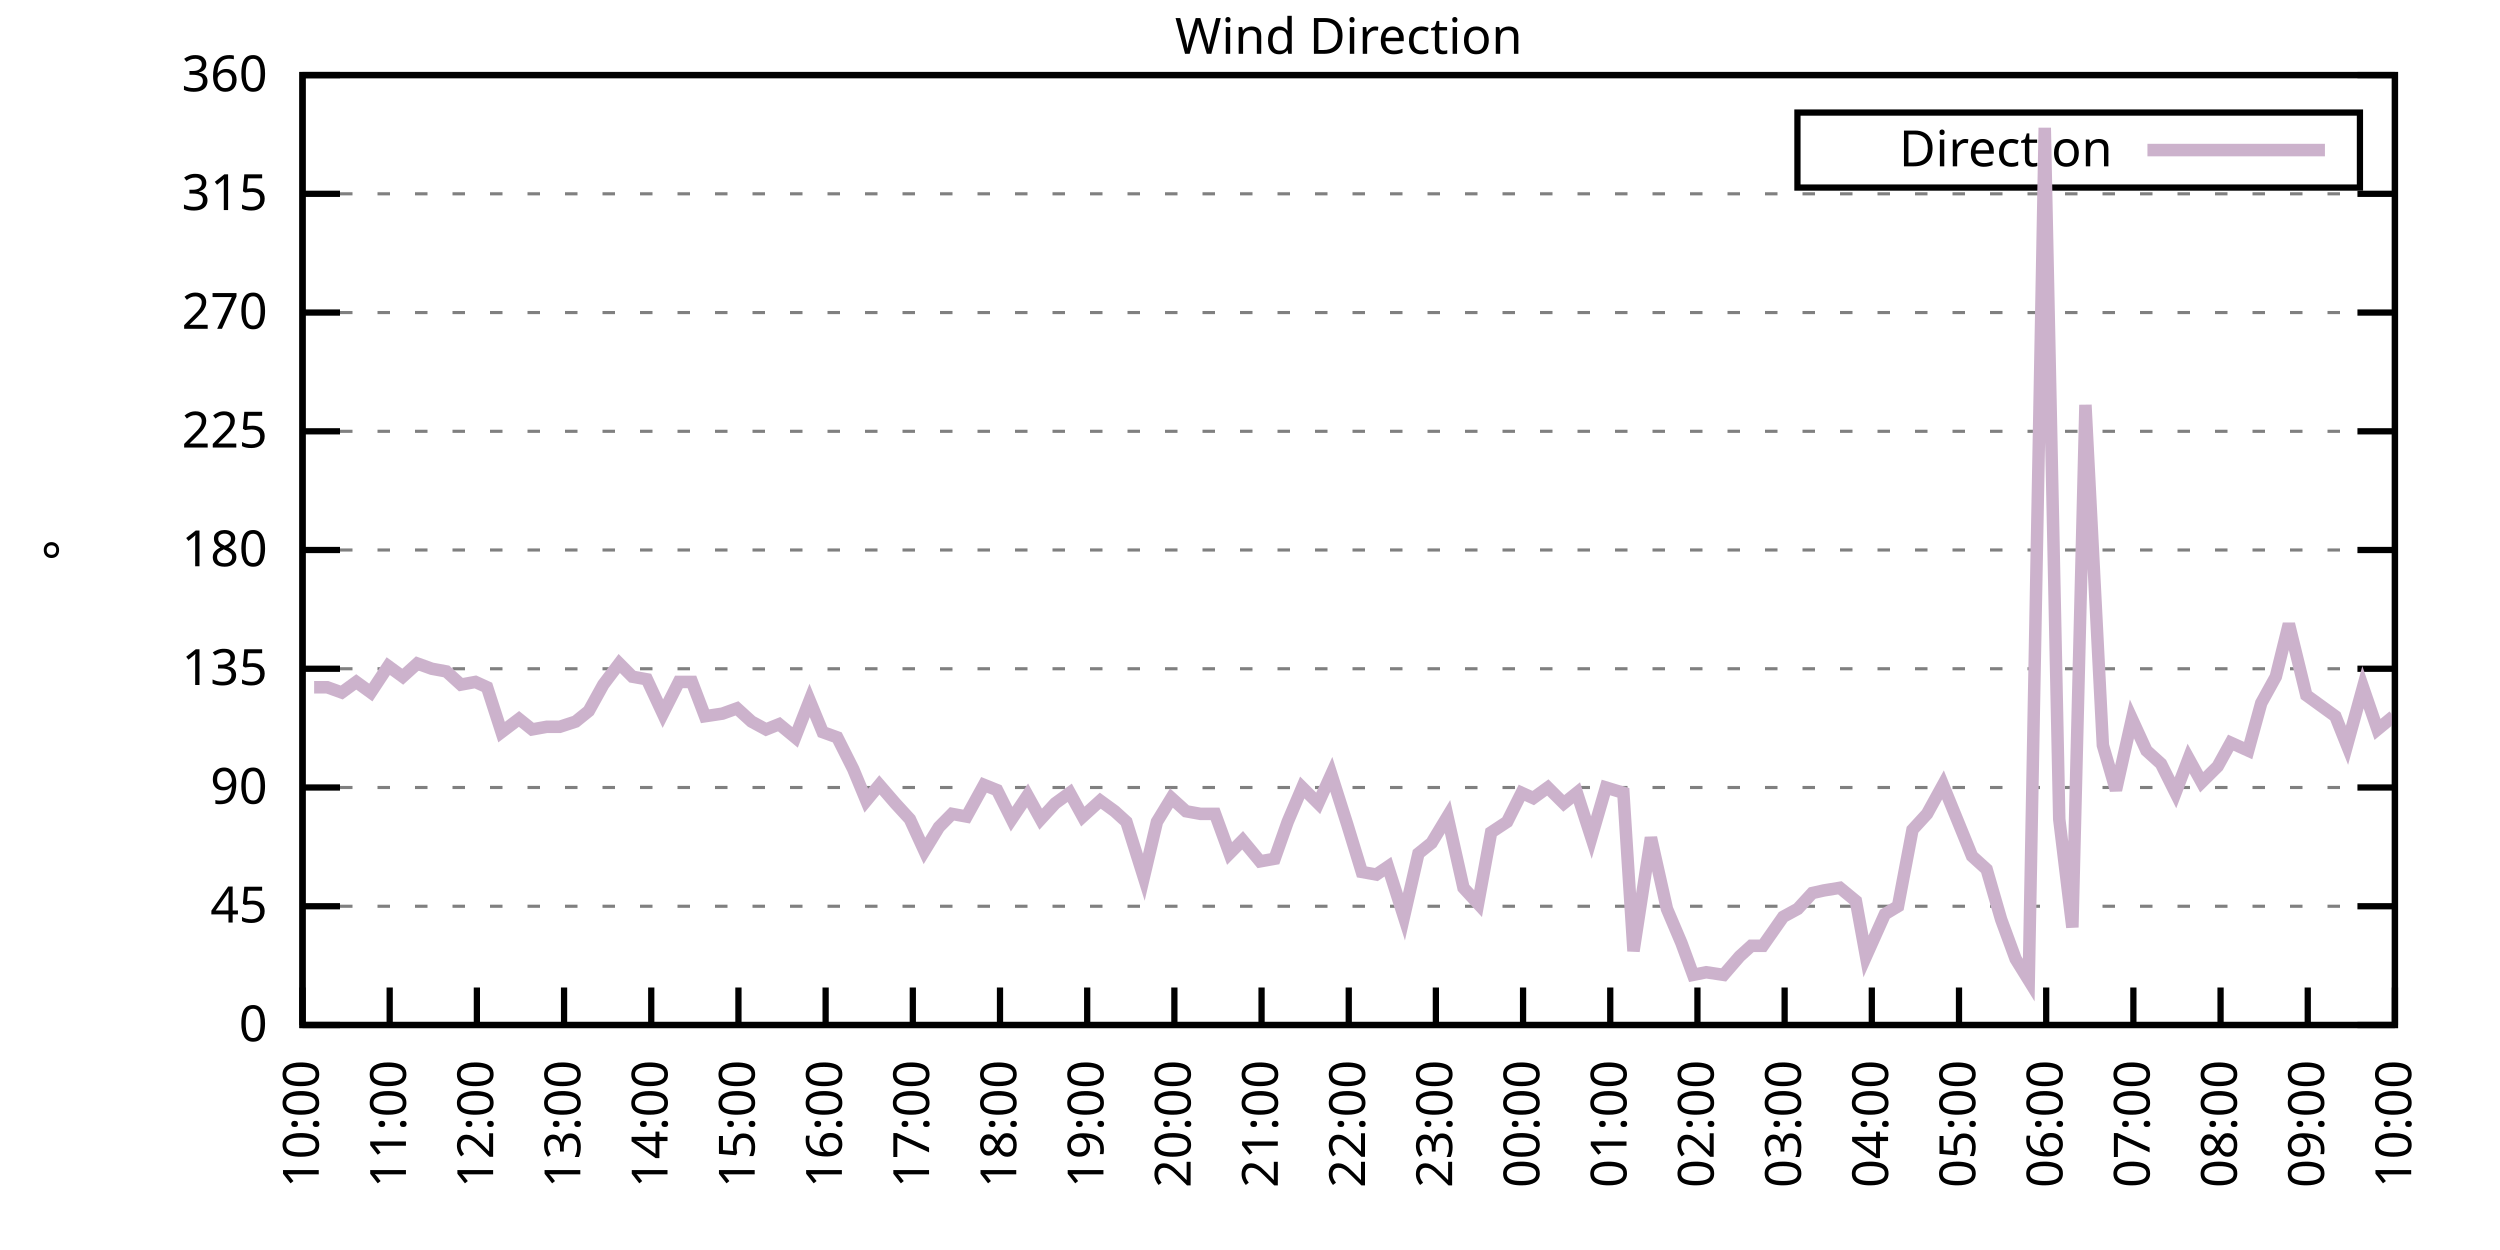
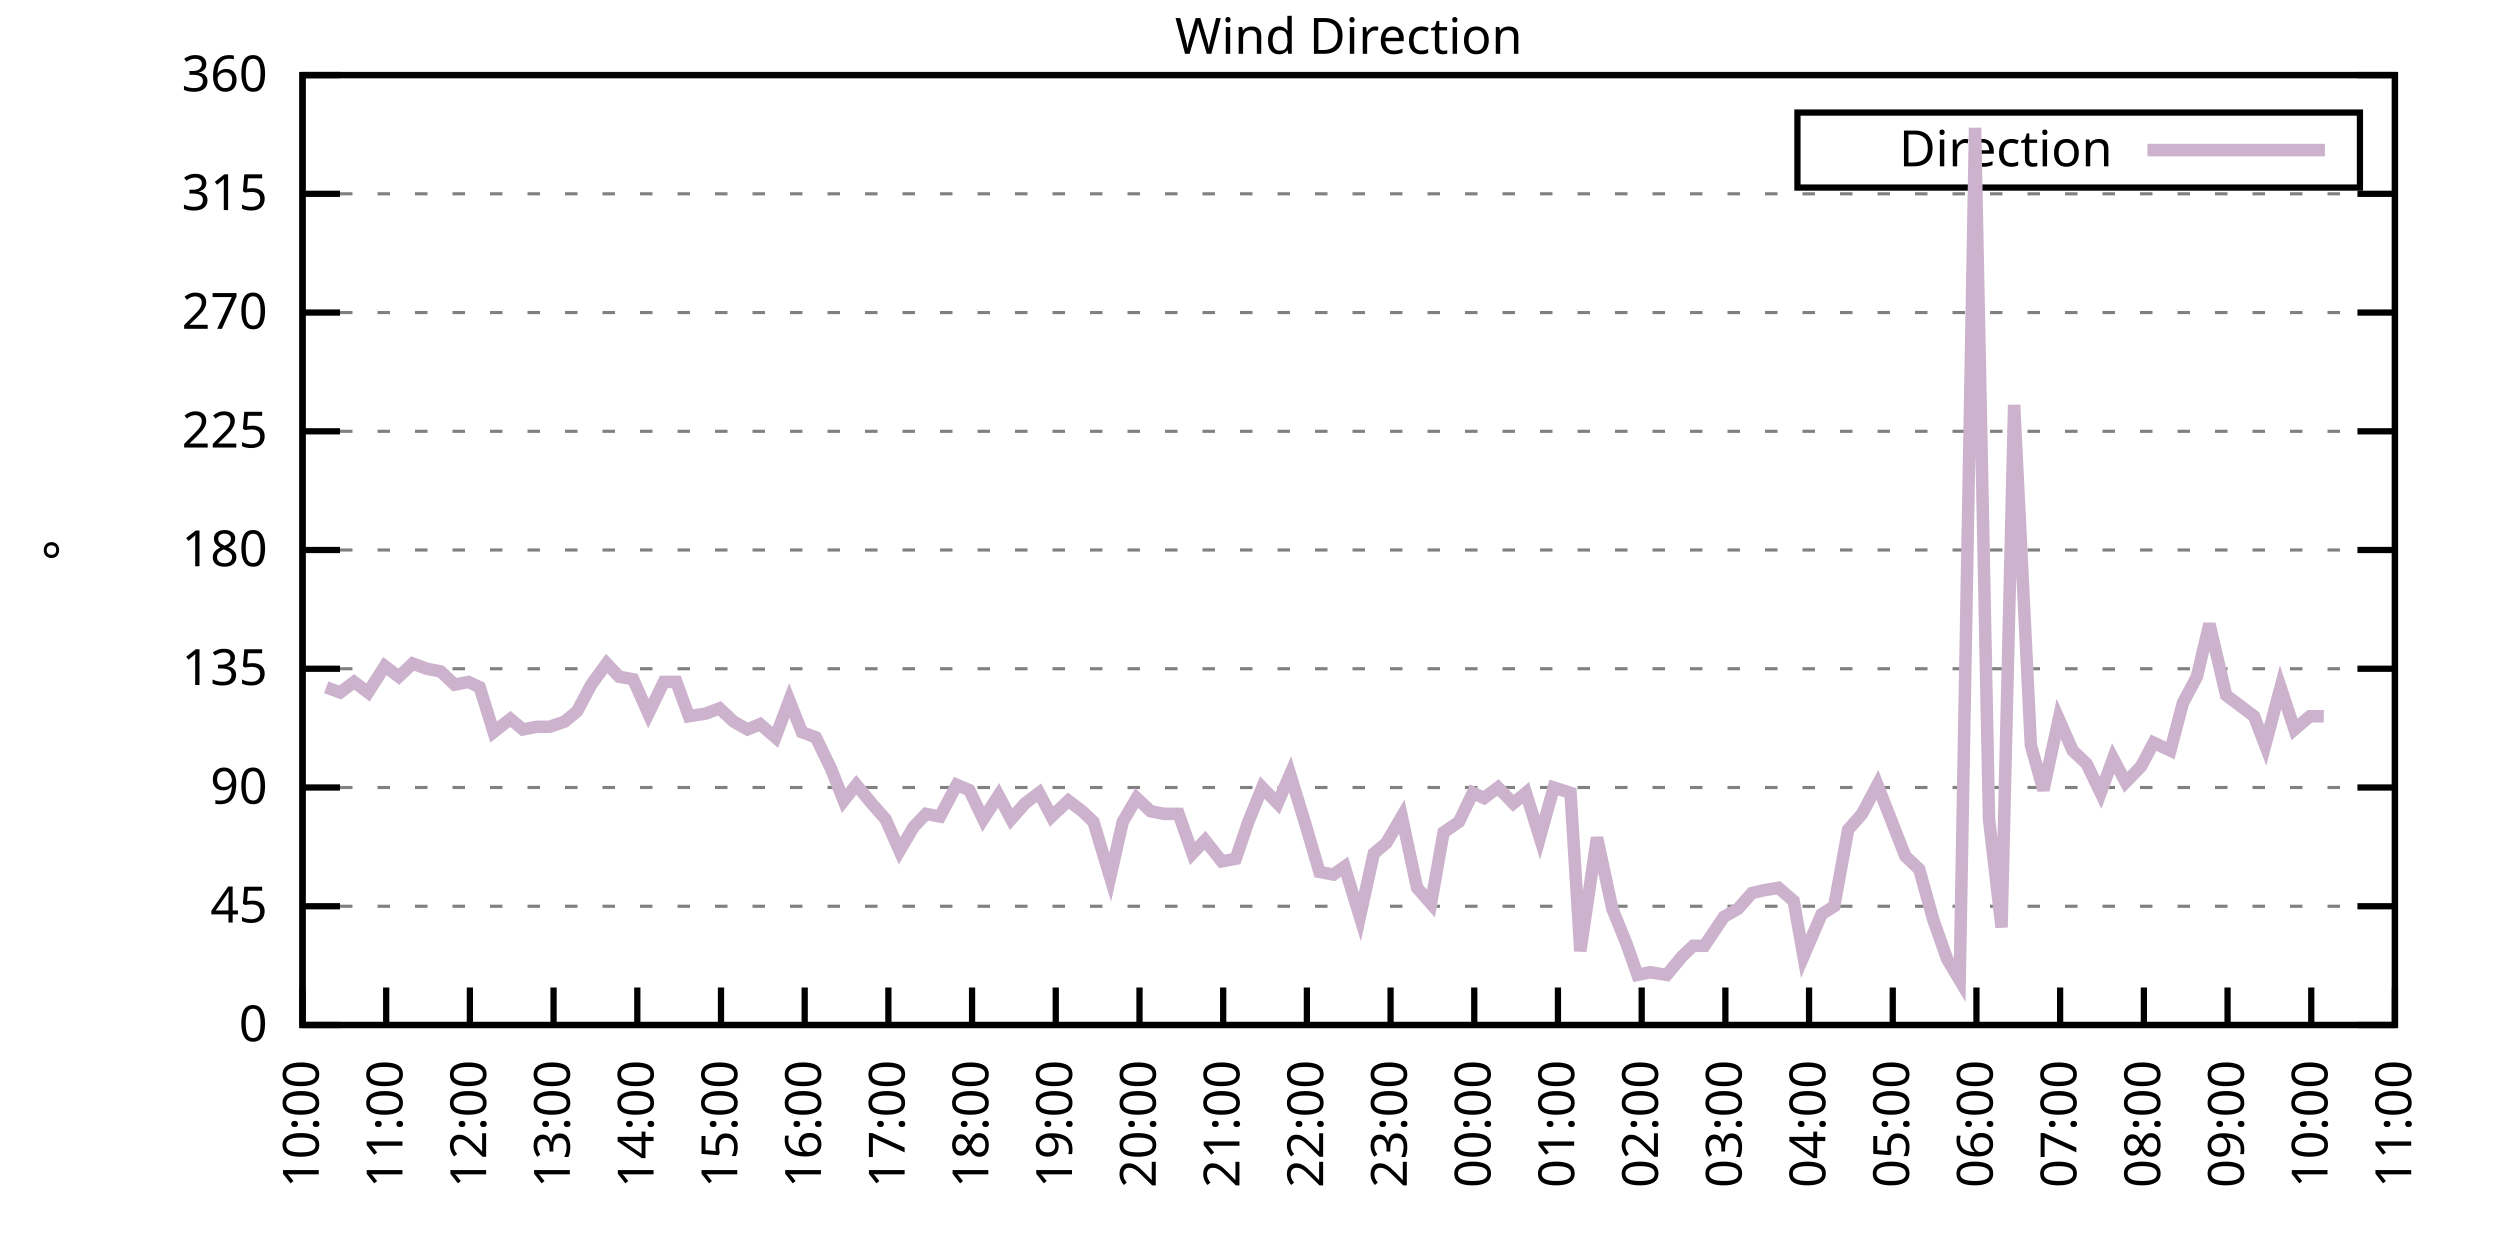
<svg xmlns="http://www.w3.org/2000/svg" xmlns:xlink="http://www.w3.org/1999/xlink" width="400" height="200" viewBox="0 0 400 200">
  <g id="gnuplot_canvas">
    <rect x="0" y="0" width="400" height="200" fill="none" />
    <defs>
      <circle id="gpDot" r="0.5" stroke-width="0.5" stroke="currentColor" />
      <path id="gpPt0" stroke-width="0.333" stroke="currentColor" d="M-1,0 h2 M0,-1 v2" />
      <path id="gpPt1" stroke-width="0.333" stroke="currentColor" d="M-1,-1 L1,1 M1,-1 L-1,1" />
      <path id="gpPt2" stroke-width="0.333" stroke="currentColor" d="M-1,0 L1,0 M0,-1 L0,1 M-1,-1 L1,1 M-1,1 L1,-1" />
      <rect id="gpPt3" stroke-width="0.333" stroke="currentColor" x="-1" y="-1" width="2" height="2" />
      <rect id="gpPt4" stroke-width="0.333" stroke="currentColor" fill="currentColor" x="-1" y="-1" width="2" height="2" />
      <circle id="gpPt5" stroke-width="0.333" stroke="currentColor" cx="0" cy="0" r="1" />
      <use xlink:href="#gpPt5" id="gpPt6" fill="currentColor" stroke="none" />
      <path id="gpPt7" stroke-width="0.333" stroke="currentColor" d="M0,-1.33 L-1.33,0.67 L1.33,0.67 z" />
      <use xlink:href="#gpPt7" id="gpPt8" fill="currentColor" stroke="none" />
      <use xlink:href="#gpPt7" id="gpPt9" stroke="currentColor" transform="rotate(180)" />
      <use xlink:href="#gpPt9" id="gpPt10" fill="currentColor" stroke="none" />
      <use xlink:href="#gpPt3" id="gpPt11" stroke="currentColor" transform="rotate(45)" />
      <use xlink:href="#gpPt11" id="gpPt12" fill="currentColor" stroke="none" />
      <path id="gpPt13" stroke-width="0.333" stroke="currentColor" d="M0,1.330 L1.265,0.411 L0.782,-1.067 L-0.782,-1.076 L-1.265,0.411 z" />
      <use xlink:href="#gpPt13" id="gpPt14" fill="currentColor" stroke="none" />
      <filter id="textbox" filterUnits="objectBoundingBox" x="0" y="0" height="1" width="1">
        <feFlood flood-color="white" flood-opacity="1" result="bgnd" />
        <feComposite in="SourceGraphic" in2="bgnd" operator="atop" />
      </filter>
      <filter id="greybox" filterUnits="objectBoundingBox" x="0" y="0" height="1" width="1">
        <feFlood flood-color="lightgrey" flood-opacity="1" result="grey" />
        <feComposite in="SourceGraphic" in2="grey" operator="atop" />
      </filter>
    </defs>
    <g fill="none" color="white" stroke="currentColor" stroke-width="1.00" stroke-linecap="butt" stroke-linejoin="miter">
</g>
    <g fill="none" color="black" stroke="currentColor" stroke-width="1.00" stroke-linecap="butt" stroke-linejoin="miter">
      <g stroke="none" shape-rendering="crispEdges">
        <polygon fill="rgb(255, 255, 255)" points="48.40,164.00 383.18,164.00 383.18,12.02 48.40,12.02 " />
      </g>
    </g>
    <g fill="none" color="black" stroke="currentColor" stroke-width="1.00" stroke-linecap="butt" stroke-linejoin="miter">
</g>
    <g fill="none" color="black" stroke="black" stroke-width="0.50" stroke-linecap="butt" stroke-linejoin="miter">
</g>
    <g fill="none" color="gray" stroke="currentColor" stroke-width="0.50" stroke-linecap="butt" stroke-linejoin="miter">
      <path stroke="gray" stroke-dasharray="2,4" class="gridline" d="M48.40,164.00 L383.19,164.00  " />
    </g>
    <g fill="none" color="gray" stroke="gray" stroke-width="1.00" stroke-linecap="butt" stroke-linejoin="miter">
</g>
    <g fill="none" color="black" stroke="currentColor" stroke-width="1.00" stroke-linecap="butt" stroke-linejoin="miter">
      <path stroke="black" d="M48.40,164.00 L54.40,164.00 M383.19,164.00 L377.19,164.00  " />
      <g transform="translate(42.80,166.60)" stroke="none" fill="black" font-family="Sans" font-size="8.00" text-anchor="end">
        <text>
          <tspan font-family="Sans"> 0</tspan>
        </text>
      </g>
    </g>
    <g fill="none" color="black" stroke="currentColor" stroke-width="1.00" stroke-linecap="butt" stroke-linejoin="miter">
</g>
    <g fill="none" color="black" stroke="black" stroke-width="0.50" stroke-linecap="butt" stroke-linejoin="miter">
</g>
    <g fill="none" color="gray" stroke="currentColor" stroke-width="0.50" stroke-linecap="butt" stroke-linejoin="miter">
      <path stroke="gray" stroke-dasharray="2,4" class="gridline" d="M48.40,145.00 L383.19,145.00  " />
    </g>
    <g fill="none" color="gray" stroke="gray" stroke-width="1.00" stroke-linecap="butt" stroke-linejoin="miter">
</g>
    <g fill="none" color="black" stroke="currentColor" stroke-width="1.00" stroke-linecap="butt" stroke-linejoin="miter">
      <path stroke="black" d="M48.40,145.00 L54.40,145.00 M383.19,145.00 L377.19,145.00  " />
      <g transform="translate(42.80,147.60)" stroke="none" fill="black" font-family="Sans" font-size="8.00" text-anchor="end">
        <text>
          <tspan font-family="Sans"> 45</tspan>
        </text>
      </g>
    </g>
    <g fill="none" color="black" stroke="currentColor" stroke-width="1.00" stroke-linecap="butt" stroke-linejoin="miter">
</g>
    <g fill="none" color="black" stroke="black" stroke-width="0.50" stroke-linecap="butt" stroke-linejoin="miter">
</g>
    <g fill="none" color="gray" stroke="currentColor" stroke-width="0.50" stroke-linecap="butt" stroke-linejoin="miter">
      <path stroke="gray" stroke-dasharray="2,4" class="gridline" d="M48.40,126.00 L383.19,126.00  " />
    </g>
    <g fill="none" color="gray" stroke="gray" stroke-width="1.00" stroke-linecap="butt" stroke-linejoin="miter">
</g>
    <g fill="none" color="black" stroke="currentColor" stroke-width="1.00" stroke-linecap="butt" stroke-linejoin="miter">
      <path stroke="black" d="M48.40,126.00 L54.40,126.00 M383.19,126.00 L377.19,126.00  " />
      <g transform="translate(42.80,128.60)" stroke="none" fill="black" font-family="Sans" font-size="8.00" text-anchor="end">
        <text>
          <tspan font-family="Sans"> 90</tspan>
        </text>
      </g>
    </g>
    <g fill="none" color="black" stroke="currentColor" stroke-width="1.00" stroke-linecap="butt" stroke-linejoin="miter">
</g>
    <g fill="none" color="black" stroke="black" stroke-width="0.50" stroke-linecap="butt" stroke-linejoin="miter">
</g>
    <g fill="none" color="gray" stroke="currentColor" stroke-width="0.50" stroke-linecap="butt" stroke-linejoin="miter">
      <path stroke="gray" stroke-dasharray="2,4" class="gridline" d="M48.40,107.00 L383.19,107.00  " />
    </g>
    <g fill="none" color="gray" stroke="gray" stroke-width="1.00" stroke-linecap="butt" stroke-linejoin="miter">
</g>
    <g fill="none" color="black" stroke="currentColor" stroke-width="1.00" stroke-linecap="butt" stroke-linejoin="miter">
      <path stroke="black" d="M48.40,107.00 L54.40,107.00 M383.19,107.00 L377.19,107.00  " />
      <g transform="translate(42.80,109.60)" stroke="none" fill="black" font-family="Sans" font-size="8.00" text-anchor="end">
        <text>
          <tspan font-family="Sans"> 135</tspan>
        </text>
      </g>
    </g>
    <g fill="none" color="black" stroke="currentColor" stroke-width="1.00" stroke-linecap="butt" stroke-linejoin="miter">
</g>
    <g fill="none" color="black" stroke="black" stroke-width="0.50" stroke-linecap="butt" stroke-linejoin="miter">
</g>
    <g fill="none" color="gray" stroke="currentColor" stroke-width="0.50" stroke-linecap="butt" stroke-linejoin="miter">
      <path stroke="gray" stroke-dasharray="2,4" class="gridline" d="M48.40,88.00 L383.19,88.00  " />
    </g>
    <g fill="none" color="gray" stroke="gray" stroke-width="1.00" stroke-linecap="butt" stroke-linejoin="miter">
</g>
    <g fill="none" color="black" stroke="currentColor" stroke-width="1.00" stroke-linecap="butt" stroke-linejoin="miter">
      <path stroke="black" d="M48.40,88.00 L54.40,88.00 M383.19,88.00 L377.19,88.00  " />
      <g transform="translate(42.80,90.60)" stroke="none" fill="black" font-family="Sans" font-size="8.00" text-anchor="end">
        <text>
          <tspan font-family="Sans"> 180</tspan>
        </text>
      </g>
    </g>
    <g fill="none" color="black" stroke="currentColor" stroke-width="1.00" stroke-linecap="butt" stroke-linejoin="miter">
</g>
    <g fill="none" color="black" stroke="black" stroke-width="0.50" stroke-linecap="butt" stroke-linejoin="miter">
</g>
    <g fill="none" color="gray" stroke="currentColor" stroke-width="0.50" stroke-linecap="butt" stroke-linejoin="miter">
      <path stroke="gray" stroke-dasharray="2,4" class="gridline" d="M48.40,69.01 L383.19,69.01  " />
    </g>
    <g fill="none" color="gray" stroke="gray" stroke-width="1.00" stroke-linecap="butt" stroke-linejoin="miter">
</g>
    <g fill="none" color="black" stroke="currentColor" stroke-width="1.00" stroke-linecap="butt" stroke-linejoin="miter">
      <path stroke="black" d="M48.40,69.01 L54.40,69.01 M383.19,69.01 L377.19,69.01  " />
      <g transform="translate(42.80,71.61)" stroke="none" fill="black" font-family="Sans" font-size="8.00" text-anchor="end">
        <text>
          <tspan font-family="Sans"> 225</tspan>
        </text>
      </g>
    </g>
    <g fill="none" color="black" stroke="currentColor" stroke-width="1.00" stroke-linecap="butt" stroke-linejoin="miter">
</g>
    <g fill="none" color="black" stroke="black" stroke-width="0.50" stroke-linecap="butt" stroke-linejoin="miter">
</g>
    <g fill="none" color="gray" stroke="currentColor" stroke-width="0.50" stroke-linecap="butt" stroke-linejoin="miter">
      <path stroke="gray" stroke-dasharray="2,4" class="gridline" d="M48.40,50.01 L383.19,50.01  " />
    </g>
    <g fill="none" color="gray" stroke="gray" stroke-width="1.00" stroke-linecap="butt" stroke-linejoin="miter">
</g>
    <g fill="none" color="black" stroke="currentColor" stroke-width="1.00" stroke-linecap="butt" stroke-linejoin="miter">
      <path stroke="black" d="M48.40,50.01 L54.40,50.01 M383.19,50.01 L377.19,50.01  " />
      <g transform="translate(42.80,52.61)" stroke="none" fill="black" font-family="Sans" font-size="8.00" text-anchor="end">
        <text>
          <tspan font-family="Sans"> 270</tspan>
        </text>
      </g>
    </g>
    <g fill="none" color="black" stroke="currentColor" stroke-width="1.00" stroke-linecap="butt" stroke-linejoin="miter">
</g>
    <g fill="none" color="black" stroke="black" stroke-width="0.50" stroke-linecap="butt" stroke-linejoin="miter">
</g>
    <g fill="none" color="gray" stroke="currentColor" stroke-width="0.50" stroke-linecap="butt" stroke-linejoin="miter">
      <path stroke="gray" stroke-dasharray="2,4" class="gridline" d="M48.40,31.01 L383.19,31.01  " />
    </g>
    <g fill="none" color="gray" stroke="gray" stroke-width="1.00" stroke-linecap="butt" stroke-linejoin="miter">
</g>
    <g fill="none" color="black" stroke="currentColor" stroke-width="1.00" stroke-linecap="butt" stroke-linejoin="miter">
      <path stroke="black" d="M48.40,31.01 L54.40,31.01 M383.19,31.01 L377.19,31.01  " />
      <g transform="translate(42.80,33.61)" stroke="none" fill="black" font-family="Sans" font-size="8.00" text-anchor="end">
        <text>
          <tspan font-family="Sans"> 315</tspan>
        </text>
      </g>
    </g>
    <g fill="none" color="black" stroke="currentColor" stroke-width="1.00" stroke-linecap="butt" stroke-linejoin="miter">
</g>
    <g fill="none" color="black" stroke="black" stroke-width="0.50" stroke-linecap="butt" stroke-linejoin="miter">
</g>
    <g fill="none" color="gray" stroke="currentColor" stroke-width="0.50" stroke-linecap="butt" stroke-linejoin="miter">
      <path stroke="gray" stroke-dasharray="2,4" class="gridline" d="M48.40,12.01 L383.19,12.01  " />
    </g>
    <g fill="none" color="gray" stroke="gray" stroke-width="1.00" stroke-linecap="butt" stroke-linejoin="miter">
</g>
    <g fill="none" color="black" stroke="currentColor" stroke-width="1.00" stroke-linecap="butt" stroke-linejoin="miter">
      <path stroke="black" d="M48.40,12.01 L54.40,12.01 M383.19,12.01 L377.19,12.01  " />
      <g transform="translate(42.80,14.61)" stroke="none" fill="black" font-family="Sans" font-size="8.00" text-anchor="end">
        <text>
          <tspan font-family="Sans"> 360</tspan>
        </text>
      </g>
    </g>
    <g fill="none" color="black" stroke="currentColor" stroke-width="1.00" stroke-linecap="butt" stroke-linejoin="miter">
      <path stroke="black" d="M48.40,164.00 L48.40,158.00  " />
      <g transform="translate(51.00,169.60) rotate(270.00)" stroke="none" fill="black" font-family="Sans" font-size="8.00" text-anchor="end">
        <text>
          <tspan font-family="Sans">10:00</tspan>
        </text>
      </g>
    </g>
    <g fill="none" color="black" stroke="currentColor" stroke-width="1.00" stroke-linecap="butt" stroke-linejoin="miter">
-       <path stroke="black" d="M62.35,164.00 L62.35,158.00  " />
-       <g transform="translate(64.95,169.60) rotate(270.00)" stroke="none" fill="black" font-family="Sans" font-size="8.00" text-anchor="end">
+       <path stroke="black" d="M61.79,164.00 L61.79,158.00  " />
+       <g transform="translate(64.39,169.60) rotate(270.00)" stroke="none" fill="black" font-family="Sans" font-size="8.00" text-anchor="end">
        <text>
          <tspan font-family="Sans">11:00</tspan>
        </text>
      </g>
    </g>
    <g fill="none" color="black" stroke="currentColor" stroke-width="1.00" stroke-linecap="butt" stroke-linejoin="miter">
-       <path stroke="black" d="M76.30,164.00 L76.30,158.00  " />
-       <g transform="translate(78.90,169.60) rotate(270.00)" stroke="none" fill="black" font-family="Sans" font-size="8.00" text-anchor="end">
+       <path stroke="black" d="M75.18,164.00 L75.18,158.00  " />
+       <g transform="translate(77.78,169.60) rotate(270.00)" stroke="none" fill="black" font-family="Sans" font-size="8.00" text-anchor="end">
        <text>
          <tspan font-family="Sans">12:00</tspan>
        </text>
      </g>
    </g>
    <g fill="none" color="black" stroke="currentColor" stroke-width="1.00" stroke-linecap="butt" stroke-linejoin="miter">
-       <path stroke="black" d="M90.25,164.00 L90.25,158.00  " />
-       <g transform="translate(92.85,169.60) rotate(270.00)" stroke="none" fill="black" font-family="Sans" font-size="8.00" text-anchor="end">
+       <path stroke="black" d="M88.57,164.00 L88.57,158.00  " />
+       <g transform="translate(91.17,169.60) rotate(270.00)" stroke="none" fill="black" font-family="Sans" font-size="8.00" text-anchor="end">
        <text>
          <tspan font-family="Sans">13:00</tspan>
        </text>
      </g>
    </g>
    <g fill="none" color="black" stroke="currentColor" stroke-width="1.00" stroke-linecap="butt" stroke-linejoin="miter">
-       <path stroke="black" d="M104.20,164.00 L104.20,158.00  " />
-       <g transform="translate(106.80,169.60) rotate(270.00)" stroke="none" fill="black" font-family="Sans" font-size="8.00" text-anchor="end">
+       <path stroke="black" d="M101.97,164.00 L101.97,158.00  " />
+       <g transform="translate(104.57,169.60) rotate(270.00)" stroke="none" fill="black" font-family="Sans" font-size="8.00" text-anchor="end">
        <text>
          <tspan font-family="Sans">14:00</tspan>
        </text>
      </g>
    </g>
    <g fill="none" color="black" stroke="currentColor" stroke-width="1.00" stroke-linecap="butt" stroke-linejoin="miter">
-       <path stroke="black" d="M118.15,164.00 L118.15,158.00  " />
-       <g transform="translate(120.75,169.60) rotate(270.00)" stroke="none" fill="black" font-family="Sans" font-size="8.00" text-anchor="end">
+       <path stroke="black" d="M115.36,164.00 L115.36,158.00  " />
+       <g transform="translate(117.96,169.60) rotate(270.00)" stroke="none" fill="black" font-family="Sans" font-size="8.00" text-anchor="end">
        <text>
          <tspan font-family="Sans">15:00</tspan>
        </text>
      </g>
    </g>
    <g fill="none" color="black" stroke="currentColor" stroke-width="1.00" stroke-linecap="butt" stroke-linejoin="miter">
-       <path stroke="black" d="M132.10,164.00 L132.10,158.00  " />
-       <g transform="translate(134.70,169.60) rotate(270.00)" stroke="none" fill="black" font-family="Sans" font-size="8.00" text-anchor="end">
+       <path stroke="black" d="M128.75,164.00 L128.75,158.00  " />
+       <g transform="translate(131.35,169.60) rotate(270.00)" stroke="none" fill="black" font-family="Sans" font-size="8.00" text-anchor="end">
        <text>
          <tspan font-family="Sans">16:00</tspan>
        </text>
      </g>
    </g>
    <g fill="none" color="black" stroke="currentColor" stroke-width="1.00" stroke-linecap="butt" stroke-linejoin="miter">
-       <path stroke="black" d="M146.05,164.00 L146.05,158.00  " />
-       <g transform="translate(148.65,169.60) rotate(270.00)" stroke="none" fill="black" font-family="Sans" font-size="8.00" text-anchor="end">
+       <path stroke="black" d="M142.14,164.00 L142.14,158.00  " />
+       <g transform="translate(144.74,169.60) rotate(270.00)" stroke="none" fill="black" font-family="Sans" font-size="8.00" text-anchor="end">
        <text>
          <tspan font-family="Sans">17:00</tspan>
        </text>
      </g>
    </g>
    <g fill="none" color="black" stroke="currentColor" stroke-width="1.00" stroke-linecap="butt" stroke-linejoin="miter">
-       <path stroke="black" d="M160.00,164.00 L160.00,158.00  " />
-       <g transform="translate(162.60,169.60) rotate(270.00)" stroke="none" fill="black" font-family="Sans" font-size="8.00" text-anchor="end">
+       <path stroke="black" d="M155.53,164.00 L155.53,158.00  " />
+       <g transform="translate(158.13,169.60) rotate(270.00)" stroke="none" fill="black" font-family="Sans" font-size="8.00" text-anchor="end">
        <text>
          <tspan font-family="Sans">18:00</tspan>
        </text>
      </g>
    </g>
    <g fill="none" color="black" stroke="currentColor" stroke-width="1.00" stroke-linecap="butt" stroke-linejoin="miter">
-       <path stroke="black" d="M173.95,164.00 L173.95,158.00  " />
-       <g transform="translate(176.55,169.60) rotate(270.00)" stroke="none" fill="black" font-family="Sans" font-size="8.00" text-anchor="end">
+       <path stroke="black" d="M168.92,164.00 L168.92,158.00  " />
+       <g transform="translate(171.52,169.60) rotate(270.00)" stroke="none" fill="black" font-family="Sans" font-size="8.00" text-anchor="end">
        <text>
          <tspan font-family="Sans">19:00</tspan>
        </text>
      </g>
    </g>
    <g fill="none" color="black" stroke="currentColor" stroke-width="1.00" stroke-linecap="butt" stroke-linejoin="miter">
-       <path stroke="black" d="M187.90,164.00 L187.90,158.00  " />
-       <g transform="translate(190.50,169.60) rotate(270.00)" stroke="none" fill="black" font-family="Sans" font-size="8.00" text-anchor="end">
+       <path stroke="black" d="M182.32,164.00 L182.32,158.00  " />
+       <g transform="translate(184.92,169.60) rotate(270.00)" stroke="none" fill="black" font-family="Sans" font-size="8.00" text-anchor="end">
        <text>
          <tspan font-family="Sans">20:00</tspan>
        </text>
      </g>
    </g>
    <g fill="none" color="black" stroke="currentColor" stroke-width="1.00" stroke-linecap="butt" stroke-linejoin="miter">
-       <path stroke="black" d="M201.85,164.00 L201.85,158.00  " />
-       <g transform="translate(204.45,169.60) rotate(270.00)" stroke="none" fill="black" font-family="Sans" font-size="8.00" text-anchor="end">
+       <path stroke="black" d="M195.71,164.00 L195.71,158.00  " />
+       <g transform="translate(198.31,169.60) rotate(270.00)" stroke="none" fill="black" font-family="Sans" font-size="8.00" text-anchor="end">
        <text>
          <tspan font-family="Sans">21:00</tspan>
        </text>
      </g>
    </g>
    <g fill="none" color="black" stroke="currentColor" stroke-width="1.00" stroke-linecap="butt" stroke-linejoin="miter">
-       <path stroke="black" d="M215.80,164.00 L215.80,158.00  " />
-       <g transform="translate(218.40,169.60) rotate(270.00)" stroke="none" fill="black" font-family="Sans" font-size="8.00" text-anchor="end">
+       <path stroke="black" d="M209.10,164.00 L209.10,158.00  " />
+       <g transform="translate(211.70,169.60) rotate(270.00)" stroke="none" fill="black" font-family="Sans" font-size="8.00" text-anchor="end">
        <text>
          <tspan font-family="Sans">22:00</tspan>
        </text>
      </g>
    </g>
    <g fill="none" color="black" stroke="currentColor" stroke-width="1.00" stroke-linecap="butt" stroke-linejoin="miter">
-       <path stroke="black" d="M229.74,164.00 L229.74,158.00  " />
-       <g transform="translate(232.34,169.60) rotate(270.00)" stroke="none" fill="black" font-family="Sans" font-size="8.00" text-anchor="end">
+       <path stroke="black" d="M222.49,164.00 L222.49,158.00  " />
+       <g transform="translate(225.09,169.60) rotate(270.00)" stroke="none" fill="black" font-family="Sans" font-size="8.00" text-anchor="end">
        <text>
          <tspan font-family="Sans">23:00</tspan>
        </text>
      </g>
    </g>
    <g fill="none" color="black" stroke="currentColor" stroke-width="1.00" stroke-linecap="butt" stroke-linejoin="miter">
-       <path stroke="black" d="M243.69,164.00 L243.69,158.00  " />
-       <g transform="translate(246.29,169.60) rotate(270.00)" stroke="none" fill="black" font-family="Sans" font-size="8.00" text-anchor="end">
+       <path stroke="black" d="M235.88,164.00 L235.88,158.00  " />
+       <g transform="translate(238.48,169.60) rotate(270.00)" stroke="none" fill="black" font-family="Sans" font-size="8.00" text-anchor="end">
        <text>
          <tspan font-family="Sans">00:00</tspan>
        </text>
      </g>
    </g>
    <g fill="none" color="black" stroke="currentColor" stroke-width="1.00" stroke-linecap="butt" stroke-linejoin="miter">
-       <path stroke="black" d="M257.64,164.00 L257.64,158.00  " />
-       <g transform="translate(260.24,169.60) rotate(270.00)" stroke="none" fill="black" font-family="Sans" font-size="8.00" text-anchor="end">
+       <path stroke="black" d="M249.27,164.00 L249.27,158.00  " />
+       <g transform="translate(251.87,169.60) rotate(270.00)" stroke="none" fill="black" font-family="Sans" font-size="8.00" text-anchor="end">
        <text>
          <tspan font-family="Sans">01:00</tspan>
        </text>
      </g>
    </g>
    <g fill="none" color="black" stroke="currentColor" stroke-width="1.00" stroke-linecap="butt" stroke-linejoin="miter">
-       <path stroke="black" d="M271.59,164.00 L271.59,158.00  " />
-       <g transform="translate(274.19,169.60) rotate(270.00)" stroke="none" fill="black" font-family="Sans" font-size="8.00" text-anchor="end">
+       <path stroke="black" d="M262.67,164.00 L262.67,158.00  " />
+       <g transform="translate(265.27,169.60) rotate(270.00)" stroke="none" fill="black" font-family="Sans" font-size="8.00" text-anchor="end">
        <text>
          <tspan font-family="Sans">02:00</tspan>
        </text>
      </g>
    </g>
    <g fill="none" color="black" stroke="currentColor" stroke-width="1.00" stroke-linecap="butt" stroke-linejoin="miter">
-       <path stroke="black" d="M285.54,164.00 L285.54,158.00  " />
-       <g transform="translate(288.14,169.60) rotate(270.00)" stroke="none" fill="black" font-family="Sans" font-size="8.00" text-anchor="end">
+       <path stroke="black" d="M276.06,164.00 L276.06,158.00  " />
+       <g transform="translate(278.66,169.60) rotate(270.00)" stroke="none" fill="black" font-family="Sans" font-size="8.00" text-anchor="end">
        <text>
          <tspan font-family="Sans">03:00</tspan>
        </text>
      </g>
    </g>
    <g fill="none" color="black" stroke="currentColor" stroke-width="1.00" stroke-linecap="butt" stroke-linejoin="miter">
-       <path stroke="black" d="M299.49,164.00 L299.49,158.00  " />
-       <g transform="translate(302.09,169.60) rotate(270.00)" stroke="none" fill="black" font-family="Sans" font-size="8.00" text-anchor="end">
+       <path stroke="black" d="M289.45,164.00 L289.45,158.00  " />
+       <g transform="translate(292.05,169.60) rotate(270.00)" stroke="none" fill="black" font-family="Sans" font-size="8.00" text-anchor="end">
        <text>
          <tspan font-family="Sans">04:00</tspan>
        </text>
      </g>
    </g>
    <g fill="none" color="black" stroke="currentColor" stroke-width="1.00" stroke-linecap="butt" stroke-linejoin="miter">
-       <path stroke="black" d="M313.44,164.00 L313.44,158.00  " />
-       <g transform="translate(316.04,169.60) rotate(270.00)" stroke="none" fill="black" font-family="Sans" font-size="8.00" text-anchor="end">
+       <path stroke="black" d="M302.84,164.00 L302.84,158.00  " />
+       <g transform="translate(305.44,169.60) rotate(270.00)" stroke="none" fill="black" font-family="Sans" font-size="8.00" text-anchor="end">
        <text>
          <tspan font-family="Sans">05:00</tspan>
        </text>
      </g>
    </g>
    <g fill="none" color="black" stroke="currentColor" stroke-width="1.00" stroke-linecap="butt" stroke-linejoin="miter">
-       <path stroke="black" d="M327.39,164.00 L327.39,158.00  " />
-       <g transform="translate(329.99,169.60) rotate(270.00)" stroke="none" fill="black" font-family="Sans" font-size="8.00" text-anchor="end">
+       <path stroke="black" d="M316.23,164.00 L316.23,158.00  " />
+       <g transform="translate(318.83,169.60) rotate(270.00)" stroke="none" fill="black" font-family="Sans" font-size="8.00" text-anchor="end">
        <text>
          <tspan font-family="Sans">06:00</tspan>
        </text>
      </g>
    </g>
    <g fill="none" color="black" stroke="currentColor" stroke-width="1.00" stroke-linecap="butt" stroke-linejoin="miter">
-       <path stroke="black" d="M341.34,164.00 L341.34,158.00  " />
-       <g transform="translate(343.94,169.60) rotate(270.00)" stroke="none" fill="black" font-family="Sans" font-size="8.00" text-anchor="end">
+       <path stroke="black" d="M329.62,164.00 L329.62,158.00  " />
+       <g transform="translate(332.22,169.60) rotate(270.00)" stroke="none" fill="black" font-family="Sans" font-size="8.00" text-anchor="end">
        <text>
          <tspan font-family="Sans">07:00</tspan>
        </text>
      </g>
    </g>
    <g fill="none" color="black" stroke="currentColor" stroke-width="1.00" stroke-linecap="butt" stroke-linejoin="miter">
-       <path stroke="black" d="M355.29,164.00 L355.29,158.00  " />
-       <g transform="translate(357.89,169.60) rotate(270.00)" stroke="none" fill="black" font-family="Sans" font-size="8.00" text-anchor="end">
+       <path stroke="black" d="M343.02,164.00 L343.02,158.00  " />
+       <g transform="translate(345.62,169.60) rotate(270.00)" stroke="none" fill="black" font-family="Sans" font-size="8.00" text-anchor="end">
        <text>
          <tspan font-family="Sans">08:00</tspan>
        </text>
      </g>
    </g>
    <g fill="none" color="black" stroke="currentColor" stroke-width="1.00" stroke-linecap="butt" stroke-linejoin="miter">
-       <path stroke="black" d="M369.24,164.00 L369.24,158.00  " />
-       <g transform="translate(371.84,169.60) rotate(270.00)" stroke="none" fill="black" font-family="Sans" font-size="8.00" text-anchor="end">
+       <path stroke="black" d="M356.41,164.00 L356.41,158.00  " />
+       <g transform="translate(359.01,169.60) rotate(270.00)" stroke="none" fill="black" font-family="Sans" font-size="8.00" text-anchor="end">
        <text>
          <tspan font-family="Sans">09:00</tspan>
+         </text>
+       </g>
+     </g>
+     <g fill="none" color="black" stroke="currentColor" stroke-width="1.00" stroke-linecap="butt" stroke-linejoin="miter">
+       <path stroke="black" d="M369.80,164.00 L369.80,158.00  " />
+       <g transform="translate(372.40,169.60) rotate(270.00)" stroke="none" fill="black" font-family="Sans" font-size="8.00" text-anchor="end">
+         <text>
+           <tspan font-family="Sans">10:00</tspan>
        </text>
      </g>
    </g>
    <g fill="none" color="black" stroke="currentColor" stroke-width="1.00" stroke-linecap="butt" stroke-linejoin="miter">
      <path stroke="black" d="M383.19,164.00 L383.19,158.00  " />
      <g transform="translate(385.79,169.60) rotate(270.00)" stroke="none" fill="black" font-family="Sans" font-size="8.00" text-anchor="end">
        <text>
-           <tspan font-family="Sans">10:00</tspan>
+           <tspan font-family="Sans">11:00</tspan>
        </text>
      </g>
    </g>
    <g fill="none" color="black" stroke="currentColor" stroke-width="1.00" stroke-linecap="butt" stroke-linejoin="miter">
</g>
    <g fill="none" color="black" stroke="currentColor" stroke-width="1.00" stroke-linecap="butt" stroke-linejoin="miter">
      <path stroke="black" d="M48.40,12.01 L48.40,164.00 L383.19,164.00 L383.19,12.01 L48.40,12.01 Z  " />
    </g>
    <g fill="none" color="black" stroke="currentColor" stroke-width="1.00" stroke-linecap="butt" stroke-linejoin="miter">
</g>
    <g fill="none" color="black" stroke="currentColor" stroke-width="1.00" stroke-linecap="butt" stroke-linejoin="miter">
      <path stroke="black" d="M287.59,30.01 L287.59,18.01 L377.59,18.01 L377.59,30.01 L287.59,30.01 Z  " />
    </g>
    <g id="Wind_direction_plot_1">
      <g fill="none" color="white" stroke="black" stroke-width="2.00" stroke-linecap="butt" stroke-linejoin="miter">
</g>
      <g fill="none" color="black" stroke="currentColor" stroke-width="2.00" stroke-linecap="butt" stroke-linejoin="miter">
        <g transform="translate(337.99,26.61)" stroke="none" fill="black" font-family="Sans" font-size="8.00" text-anchor="end">
          <text>
            <tspan font-family="Sans">Direction</tspan>
          </text>
        </g>
      </g>
      <g fill="none" color="black" stroke="currentColor" stroke-width="2.00" stroke-linecap="butt" stroke-linejoin="miter">
-         <path stroke="rgb(204, 178, 204)" d="M343.59,24.01 L371.99,24.01 M50.26,109.96 L52.35,109.96 L54.68,110.80 L57.00,109.11 L59.33,110.80 L62.12,106.58   L64.44,108.27 L66.77,106.16 L69.09,107.00 L71.42,107.43 L73.74,109.54 L76.07,109.11 L77.93,109.96 L80.25,117.14   L83.04,115.03 L85.13,116.71 L87.46,116.29 L89.55,116.29 L92.11,115.45 L94.20,113.76 L96.53,109.54 L99.08,106.16   L101.18,108.27 L103.50,108.69 L106.06,114.18 L108.62,109.11 L110.71,109.11 L112.80,114.60 L115.59,114.18 L117.92,113.34   L120.24,115.45 L122.57,116.71 L124.66,115.87 L127.22,117.98 L129.54,112.07 L131.63,117.14 L133.96,117.98 L136.51,123.05   L138.61,128.11 L140.70,125.58 L143.26,128.54 L145.58,131.07 L147.91,136.14 L150.23,132.34 L152.32,130.22 L154.65,130.65   L157.44,125.58 L159.53,126.42 L161.86,131.07 L164.41,127.27 L166.51,131.07 L168.83,128.54 L171.16,126.85 L173.25,130.65   L176.04,128.11 L178.36,129.80 L180.22,131.49 L183.01,140.36 L185.11,131.49 L187.43,127.69 L189.76,129.80 L192.08,130.22   L194.41,130.22 L196.73,136.56 L198.82,134.45 L201.61,137.82 L203.94,137.40 L206.03,131.49 L208.36,126.00 L210.91,128.54   L213.01,123.89 L215.56,131.91 L217.89,139.51 L220.21,139.93 L222.07,138.67 L224.63,146.69 L226.95,136.56 L229.05,134.87   L231.60,130.65 L234.16,142.05 L236.49,144.58 L238.58,133.18 L241.14,131.49 L243.46,126.85 L245.32,127.69 L247.65,126.00   L250.20,128.54 L252.30,126.85 L254.62,134.02 L256.95,126.00 L259.74,126.85 L261.36,152.18 L264.15,134.02 L266.71,145.42   L269.04,150.91 L270.90,155.98 L272.99,155.56 L275.78,155.98 L278.34,153.02 L280.20,151.33 L282.06,151.33 L285.31,146.69   L287.64,145.42 L289.96,142.89 L291.82,142.47 L294.38,142.05 L296.94,144.16 L298.56,153.02 L301.58,146.27 L303.68,145.00   L306.00,132.76 L308.33,130.22 L310.88,125.58 L315.53,136.98 L317.86,139.09 L320.18,147.11 L322.51,153.45 L324.60,156.82   L327.16,20.45 L329.48,131.07 L331.58,148.38 L333.67,64.78 L336.46,119.25 L338.55,126.42 L341.11,115.03 L343.43,120.09   L345.76,122.20 L348.08,126.85 L350.18,121.36 L352.27,125.16 L354.83,122.62 L356.92,118.83 L359.71,120.09 L361.80,112.49   L364.13,108.27 L366.22,99.83 L369.01,111.23 L373.66,114.60 L375.52,119.25 L378.08,109.96 L380.40,116.71 L382.96,114.60    " />
+         <path stroke="rgb(204, 178, 204)" d="M343.59,24.01 L371.99,24.01 M52.19,109.96 L54.43,110.80 L56.66,109.11 L58.89,110.80 L61.57,106.58 L63.80,108.27   L66.03,106.16 L68.26,107.00 L70.50,107.43 L72.73,109.54 L74.96,109.11 L76.75,109.96 L78.98,117.14 L81.66,115.03   L83.66,116.71 L85.90,116.29 L87.91,116.29 L90.36,115.45 L92.37,113.76 L94.60,109.54 L97.06,106.16 L99.06,108.27   L101.30,108.69 L103.75,114.18 L106.21,109.11 L108.22,109.11 L110.22,114.60 L112.90,114.18 L115.13,113.34 L117.37,115.45   L119.60,116.71 L121.61,115.87 L124.06,117.98 L126.29,112.07 L128.30,117.14 L130.54,117.98 L132.99,123.05 L135.00,128.11   L137.01,125.58 L139.46,128.54 L141.69,131.07 L143.93,136.14 L146.16,132.34 L148.17,130.22 L150.40,130.65 L153.08,125.58   L155.09,126.42 L157.32,131.07 L159.77,127.27 L161.78,131.07 L164.01,128.54 L166.25,126.85 L168.25,130.65 L170.93,128.11   L173.17,129.80 L174.95,131.49 L177.63,140.36 L179.64,131.49 L181.87,127.69 L184.10,129.80 L186.33,130.22 L188.57,130.22   L190.80,136.56 L192.81,134.45 L195.48,137.82 L197.72,137.40 L199.73,131.49 L201.96,126.00 L204.41,128.54 L206.42,123.89   L208.88,131.91 L211.11,139.51 L213.34,139.93 L215.13,138.67 L217.58,146.69 L219.81,136.56 L221.82,134.87 L224.28,130.65   L226.73,142.05 L228.96,144.58 L230.97,133.18 L233.43,131.49 L235.66,126.85 L237.44,127.69 L239.68,126.00 L242.13,128.54   L244.14,126.85 L246.37,134.02 L248.60,126.00 L251.28,126.85 L252.85,152.18 L255.52,134.02 L257.98,145.42 L260.21,150.91   L262.00,155.98 L264.00,155.56 L266.68,155.98 L269.14,153.02 L270.92,151.33 L272.71,151.33 L275.83,146.69 L278.07,145.42   L280.30,142.89 L282.08,142.47 L284.54,142.05 L286.99,144.16 L288.56,153.02 L291.46,146.27 L293.47,145.00 L295.70,132.76   L297.93,130.22 L300.39,125.58 L304.85,136.98 L307.08,139.09 L309.31,147.11 L311.54,153.45 L313.55,156.82 L316.01,20.45   L318.24,131.07 L320.25,148.38 L322.26,64.78 L324.94,119.25 L326.95,126.42 L329.40,115.03 L331.63,120.09 L333.86,122.20   L336.10,126.85 L338.10,121.36 L340.11,125.16 L342.57,122.62 L344.58,118.83 L347.26,120.09 L349.26,112.49 L351.50,108.27   L353.51,99.83 L356.18,111.23 L360.65,114.60 L362.43,119.25 L364.89,109.96 L367.12,116.71 L369.58,114.60 L371.81,114.60    " />
      </g>
    </g>
    <g fill="none" color="black" stroke="currentColor" stroke-width="2.00" stroke-linecap="butt" stroke-linejoin="miter">
</g>
    <g fill="none" color="black" stroke="black" stroke-width="1.00" stroke-linecap="butt" stroke-linejoin="miter">
</g>
    <g fill="none" color="black" stroke="currentColor" stroke-width="1.00" stroke-linecap="butt" stroke-linejoin="miter">
      <path stroke="black" d="M48.40,12.01 L48.40,164.00 L383.19,164.00 L383.19,12.01 L48.40,12.01 Z  " />
      <g transform="translate(12.80,88.01) rotate(270.00)" stroke="none" fill="black" font-family="Sans" font-size="8.00" text-anchor="middle">
        <text>
          <tspan font-family="Sans">°</tspan>
        </text>
      </g>
    </g>
    <g fill="none" color="black" stroke="currentColor" stroke-width="1.00" stroke-linecap="butt" stroke-linejoin="miter">
</g>
    <g fill="none" color="black" stroke="currentColor" stroke-width="1.00" stroke-linecap="butt" stroke-linejoin="miter">
      <g transform="translate(215.79,8.61)" stroke="none" fill="black" font-family="Sans" font-size="8.00" text-anchor="middle">
        <text>
          <tspan font-family="Sans">Wind Direction</tspan>
        </text>
      </g>
    </g>
    <g fill="none" color="black" stroke="currentColor" stroke-width="1.00" stroke-linecap="butt" stroke-linejoin="miter">
</g>
  </g>
</svg>
